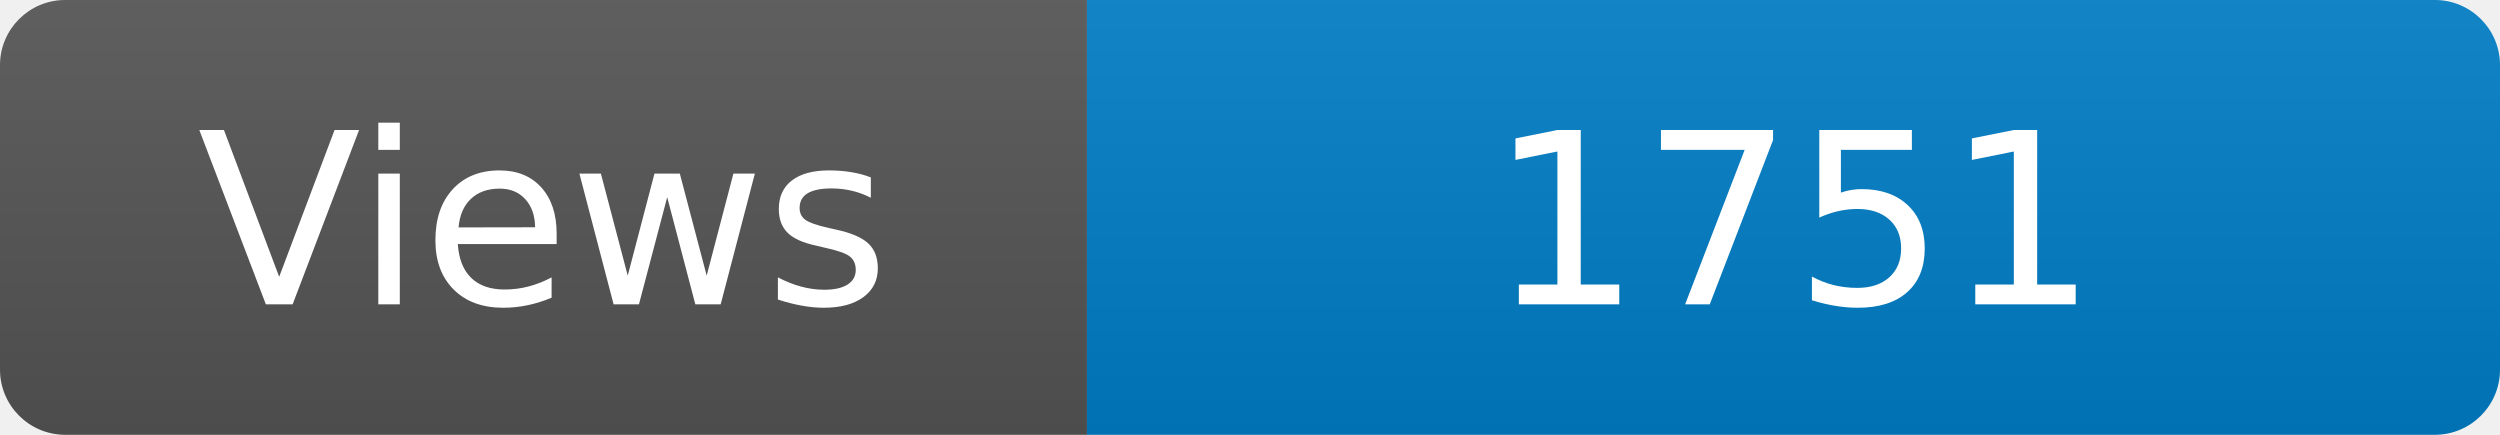
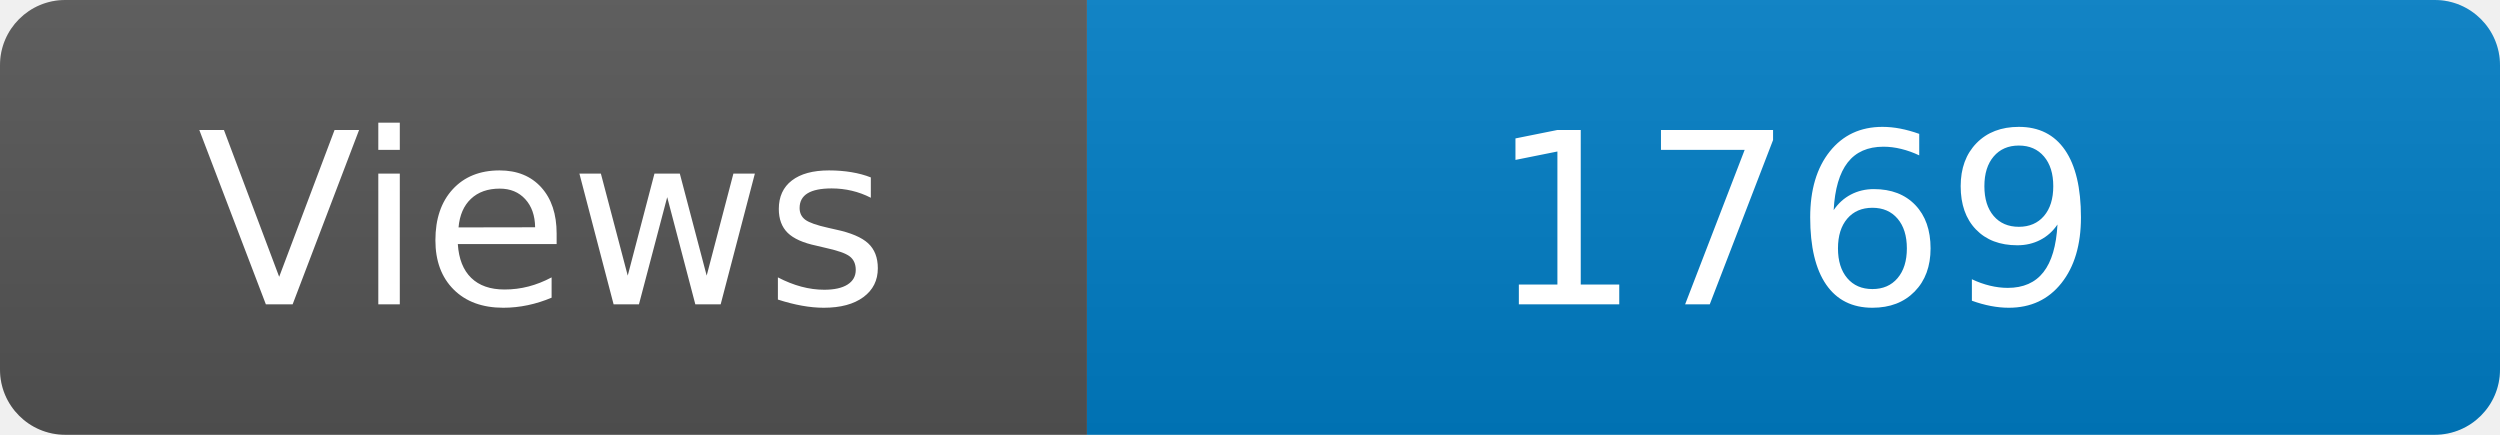
<svg xmlns="http://www.w3.org/2000/svg" width="115" height="20" role="img" aria-label="Maintained?: yes">
  <linearGradient id="s" x2="0" y2="100%">
    <stop offset="0" stop-color="#bbb" stop-opacity=".1" />
    <stop offset="1" stop-opacity=".1" />
  </linearGradient>
  <clipPath id="r">
    <rect width="115" height="20" rx="3" fill="#fff" />
  </clipPath>
  <g clip-path="url(#r)">
    <rect width="50" height="20" fill="#555" />
    <rect x="50" width="160" height="20" fill="#007ec6" />
    <rect width="115" height="20" fill="url(#s)" />
  </g>
  <g fill="#fff" text-anchor="middle" font-family="Verdana,Geneva,DejaVu Sans,sans-serif" font-size="110">
    <text x="250" y="140" transform="scale(.1)" fill="#fff">Views</text>
-     <text x="825" y="140" transform="scale(.1)" fill="#fff">1751</text>
+     <text x="825" y="140" transform="scale(.1)" fill="#fff">1769</text>
  </g>
</svg>
